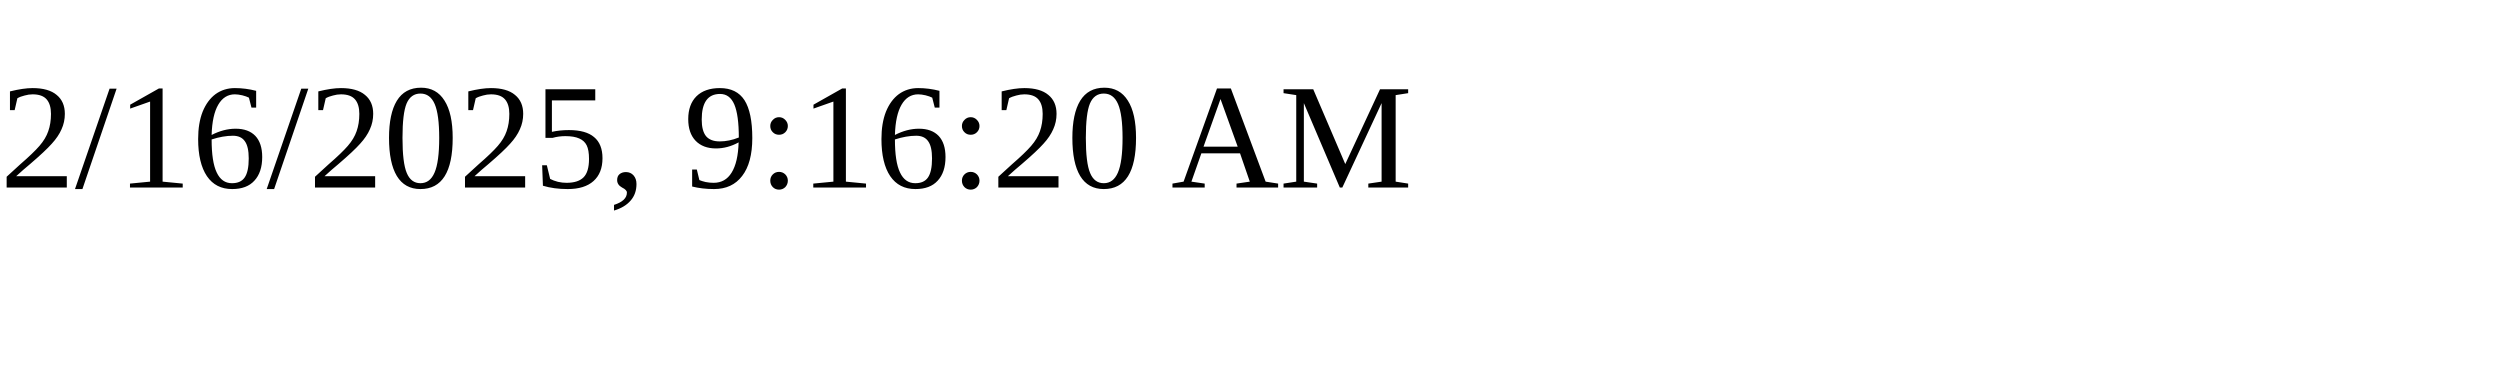
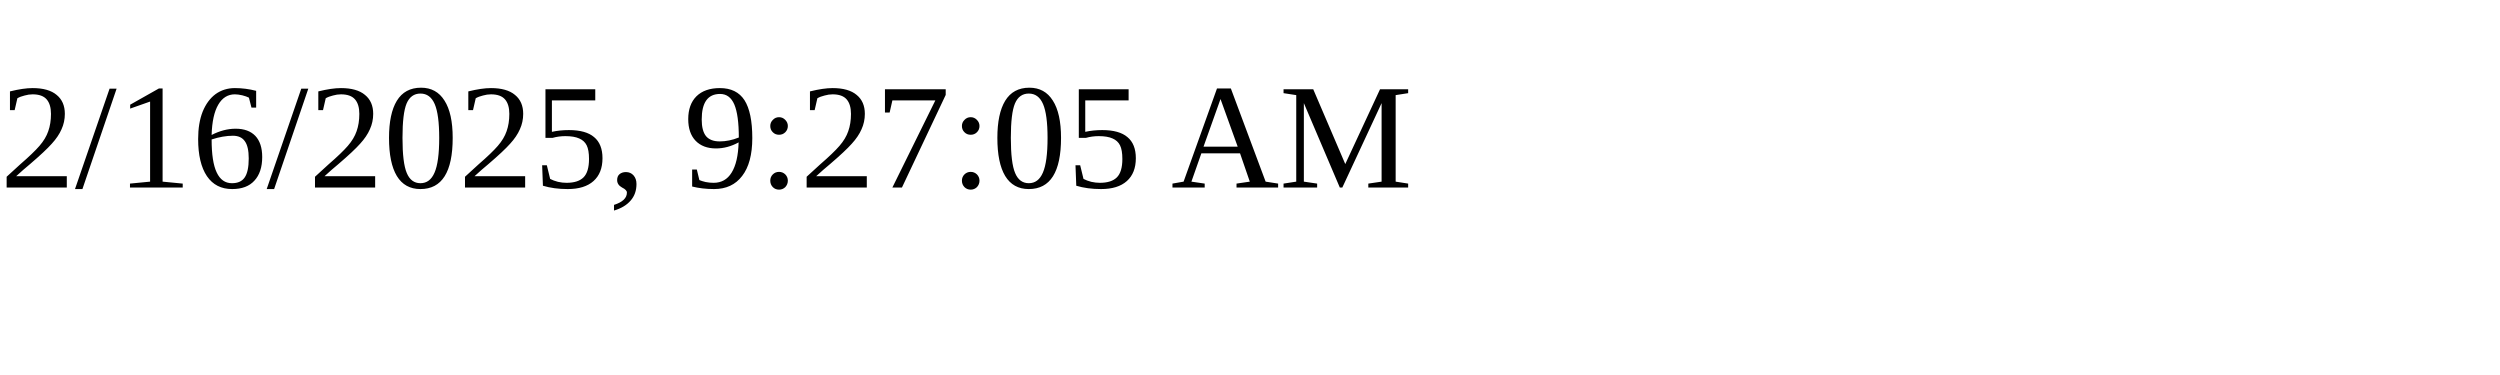
<svg xmlns="http://www.w3.org/2000/svg" height="30" width="200">
-   <text x="0" y="15">2/16/2025, 9:16:20 AM</text>
+   <text x="0" y="15">2/16/2025, 9:27:05 AM</text>
</svg>
